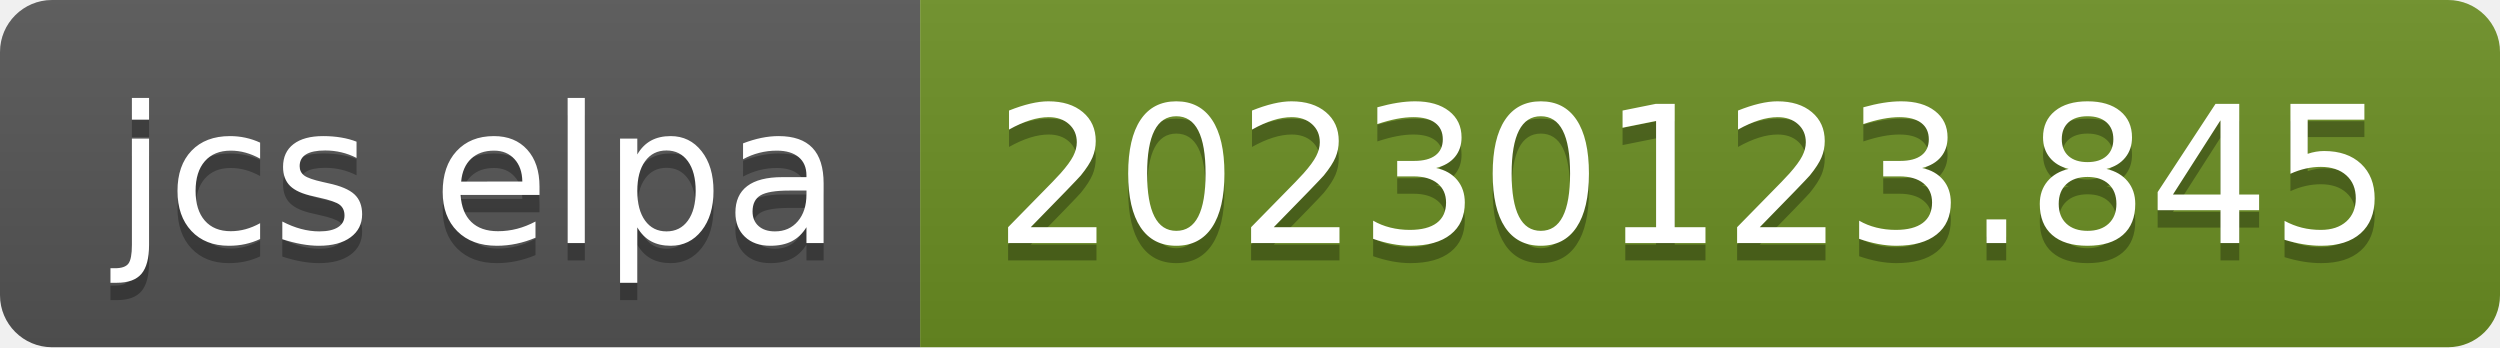
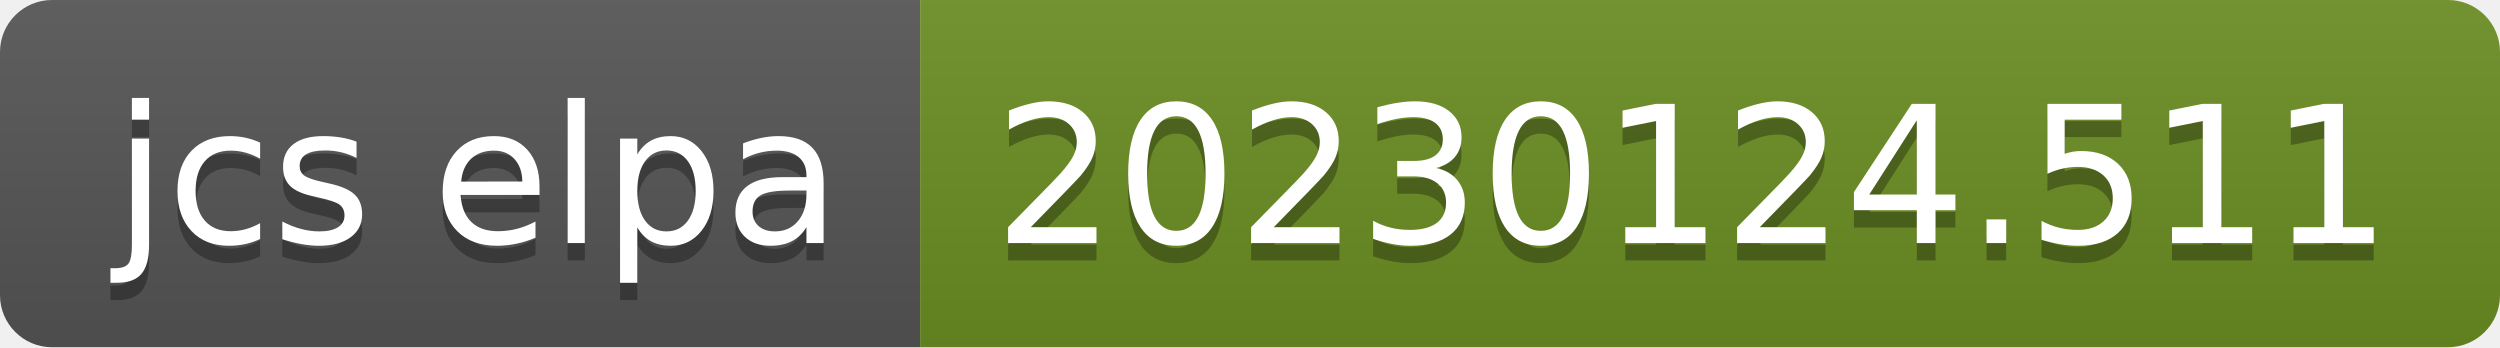
- <svg xmlns="http://www.w3.org/2000/svg" width="144" height="20" role="img" aria-label="jcs elpa: 20230123.845">
+ <svg xmlns="http://www.w3.org/2000/svg" width="144" height="20" role="img" aria-label="jcs elpa: 20230124.511">
  <linearGradient id="s" x2="0" y2="100%">
    <stop offset="0" stop-color="#bbb" stop-opacity=".1" />
    <stop offset="1" stop-opacity=".1" />
  </linearGradient>
  <clipPath id="r">
    <rect width="144" height="20" rx="3" fill="#fff" />
  </clipPath>
  <g clip-path="url(#r)">
    <rect width="53" height="20" fill="#555" />
    <rect x="53" width="91" height="20" fill="#6b8e23" />
    <rect width="144" height="20" fill="url(#s)" />
  </g>
  <g fill="#fff" text-anchor="middle" font-family="Verdana,Geneva,DejaVu Sans,sans-serif" text-rendering="geometricPrecision" font-size="110">
    <text aria-hidden="true" x="275" y="150" fill="#010101" fill-opacity=".3" transform="scale(.1)" textLength="430">jcs elpa</text>
    <text x="275" y="140" transform="scale(.1)" fill="#fff" textLength="430">jcs elpa</text>
-     <text aria-hidden="true" x="975" y="150" fill="#010101" fill-opacity=".3" transform="scale(.1)" textLength="810">20230123.845</text>
-     <text x="975" y="140" transform="scale(.1)" fill="#fff" textLength="810">20230123.845</text>
+     <text aria-hidden="true" x="975" y="150" fill="#010101" fill-opacity=".3" transform="scale(.1)" textLength="810">20230124.511</text>
+     <text x="975" y="140" transform="scale(.1)" fill="#fff" textLength="810">20230124.511</text>
  </g>
</svg>
